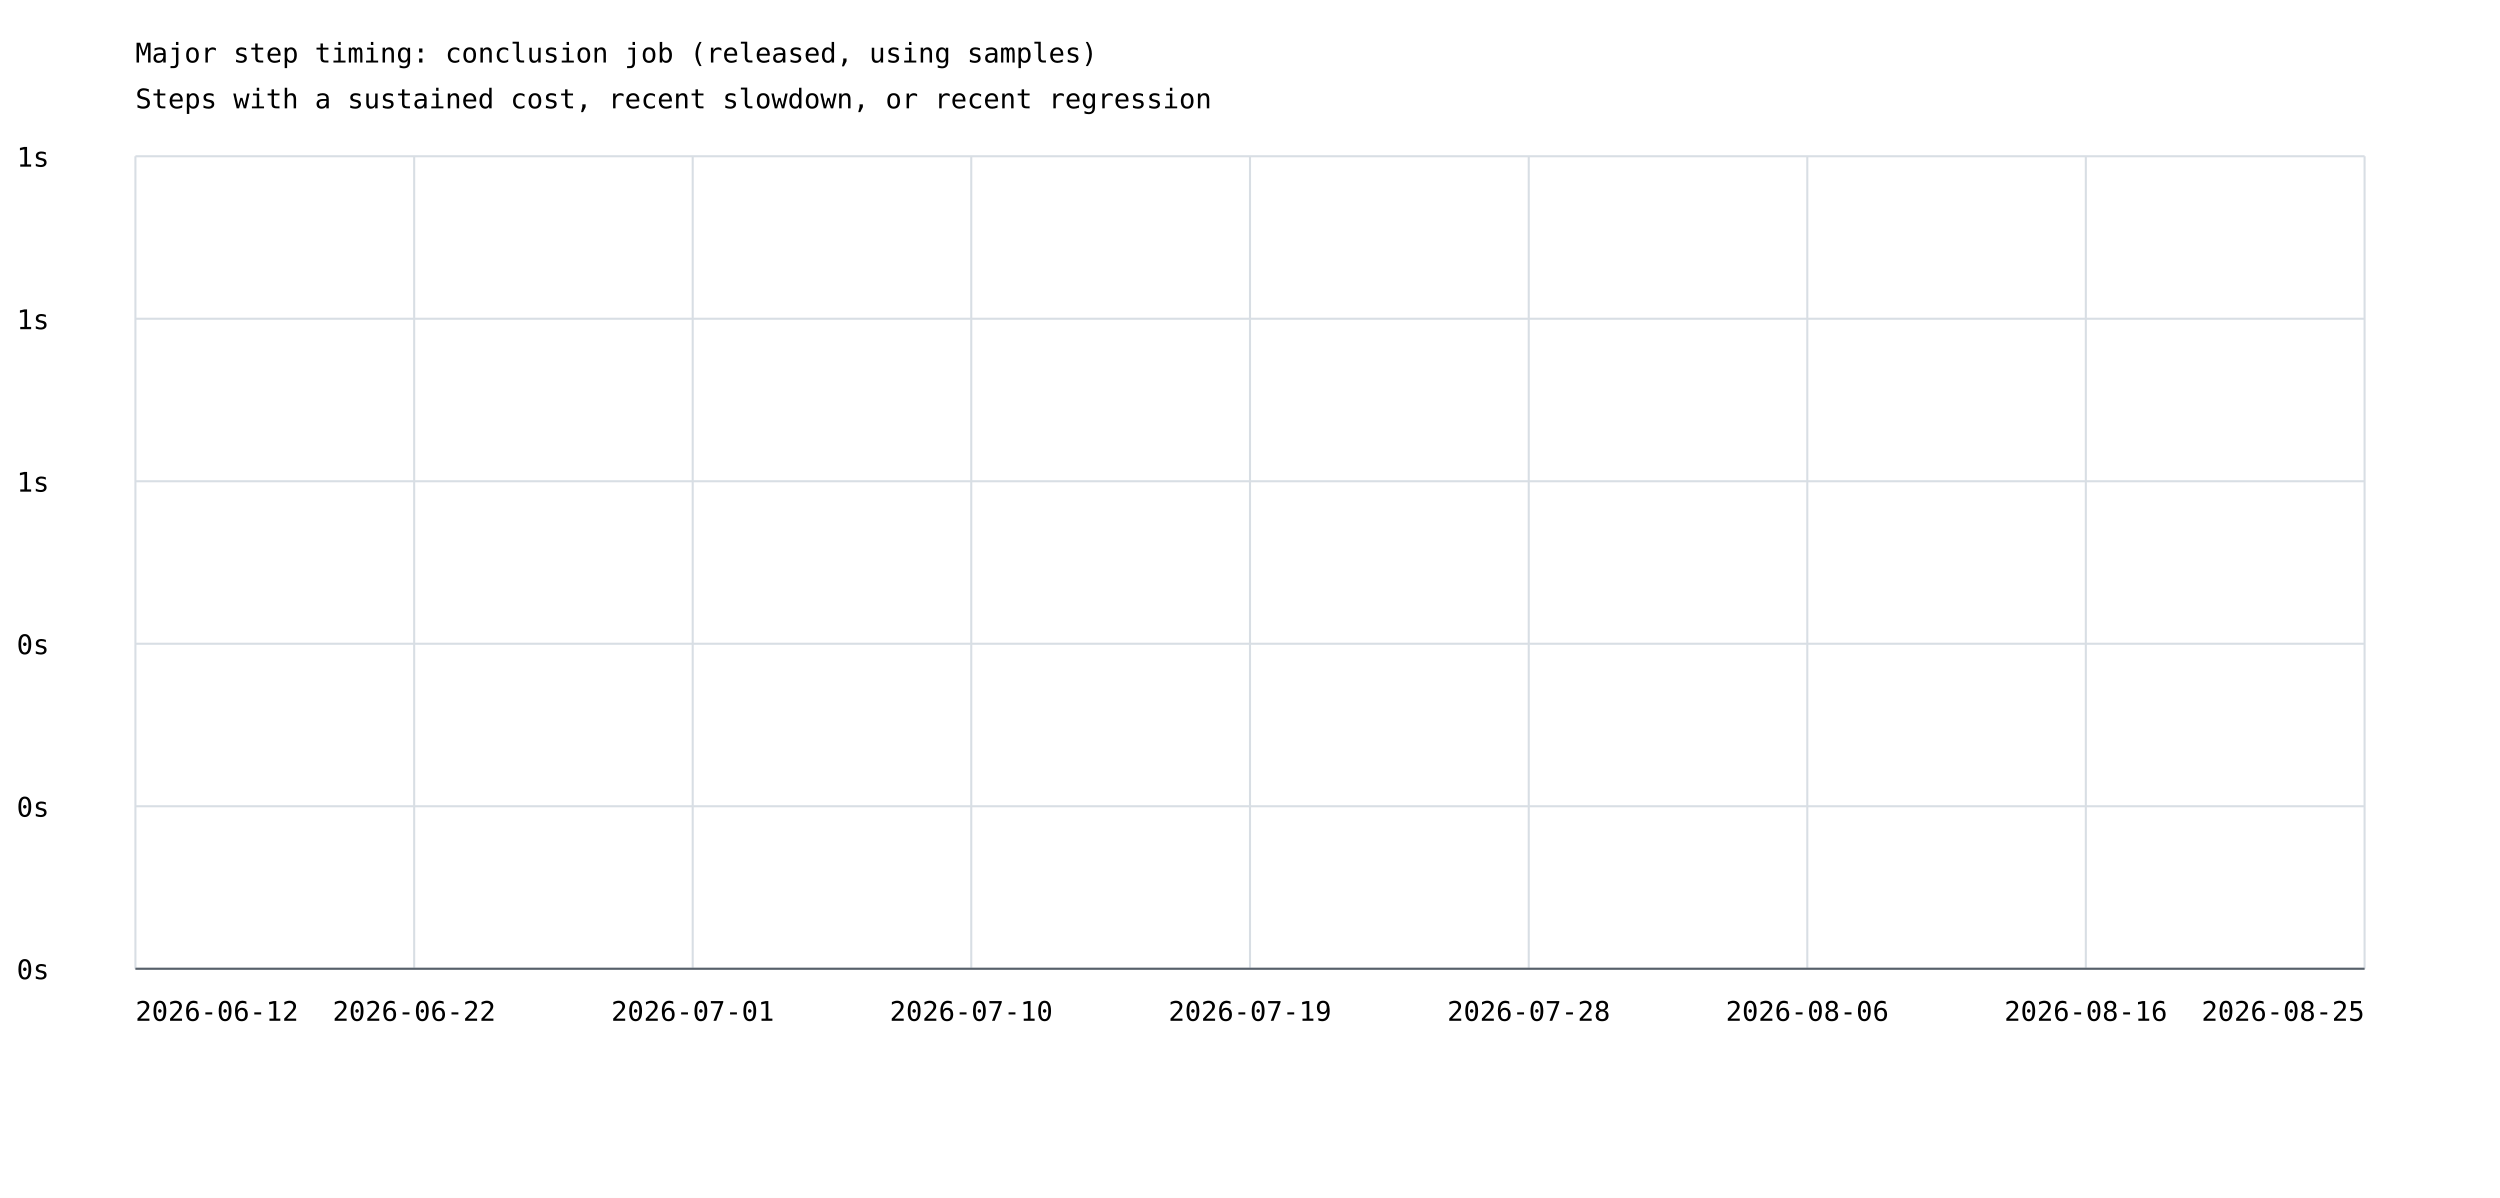
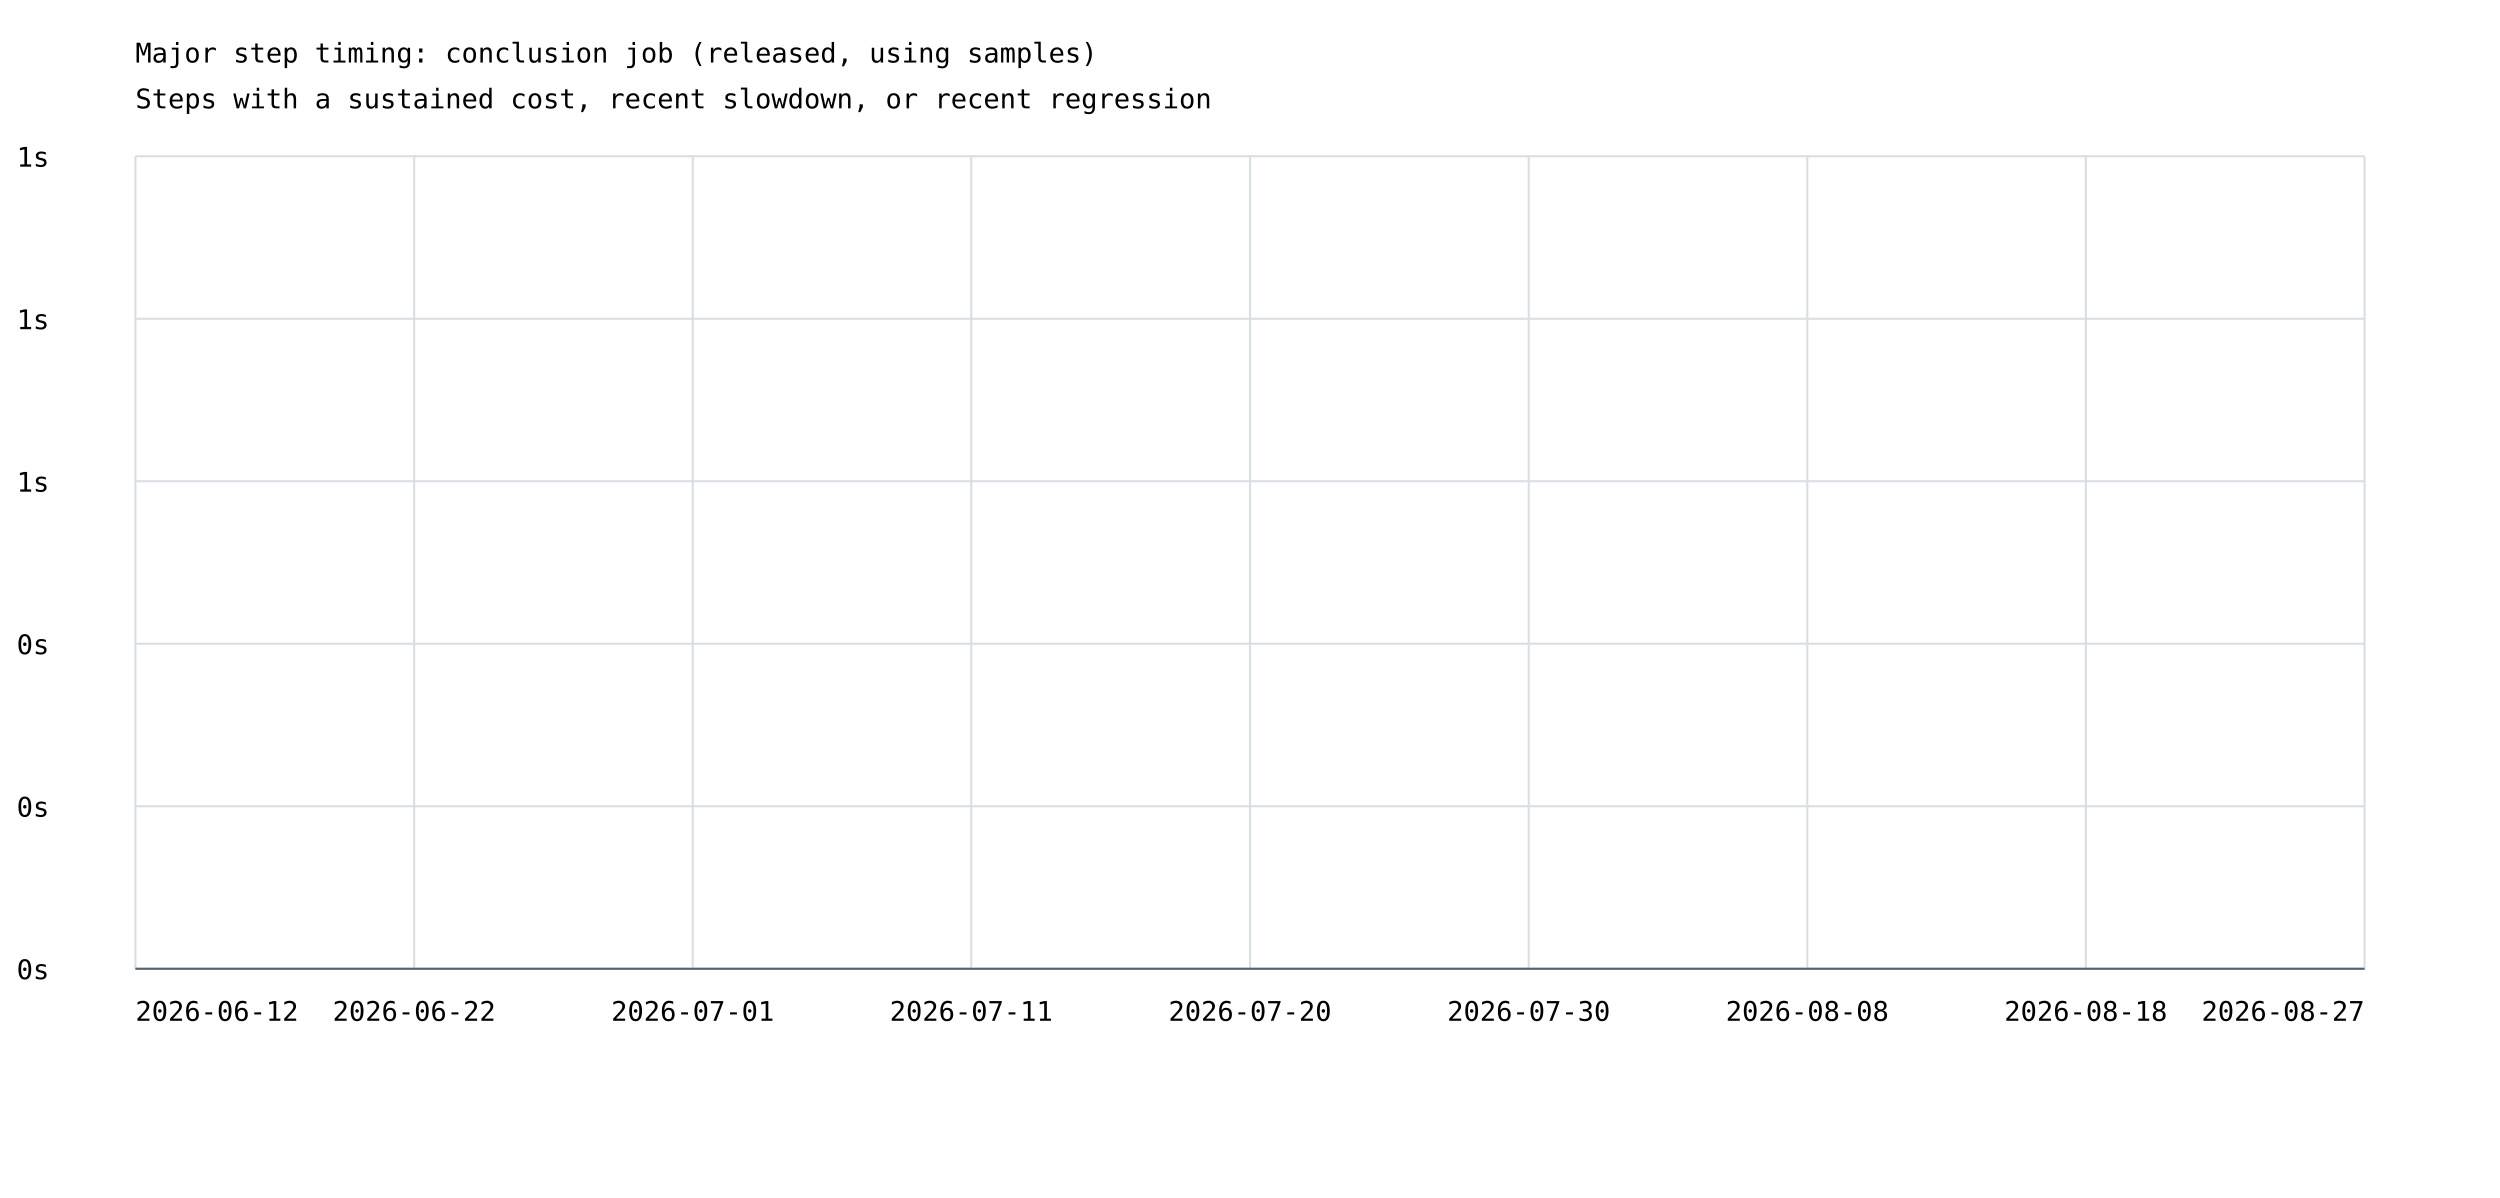
<svg xmlns="http://www.w3.org/2000/svg" width="1200" height="575" viewBox="0 0 1200 575">
  <rect width="100%" height="100%" fill="white" />
  <style>text{font-family:ui-monospace,monospace;font-size:13px}.axis{stroke:#57606a;stroke-width:1}.grid{stroke:#d8dee4;stroke-width:1}</style>
  <text x="65" y="30" font-size="20">Major step timing: conclusion job (released, using samples)</text>
  <text x="65" y="52">Steps with a sustained cost, recent slowdown, or recent regression</text>
  <line class="grid" x1="65" y1="465.0" x2="1135" y2="465.0" />
  <text x="8" y="470.0">0s</text>
  <line class="grid" x1="65" y1="387.0" x2="1135" y2="387.0" />
  <text x="8" y="392.0">0s</text>
  <line class="grid" x1="65" y1="309.0" x2="1135" y2="309.0" />
  <text x="8" y="314.0">0s</text>
  <line class="grid" x1="65" y1="231.0" x2="1135" y2="231.0" />
  <text x="8" y="236.0">1s</text>
  <line class="grid" x1="65" y1="153.0" x2="1135" y2="153.0" />
  <text x="8" y="158.0">1s</text>
  <line class="grid" x1="65" y1="75.0" x2="1135" y2="75.0" />
  <text x="8" y="80.0">1s</text>
  <line class="grid" x1="65.0" y1="75" x2="65.0" y2="465" />
  <line class="grid" x1="198.8" y1="75" x2="198.8" y2="465" />
  <line class="grid" x1="332.5" y1="75" x2="332.5" y2="465" />
  <line class="grid" x1="466.2" y1="75" x2="466.2" y2="465" />
  <line class="grid" x1="600.0" y1="75" x2="600.0" y2="465" />
  <line class="grid" x1="733.8" y1="75" x2="733.8" y2="465" />
  <line class="grid" x1="867.5" y1="75" x2="867.5" y2="465" />
  <line class="grid" x1="1001.2" y1="75" x2="1001.2" y2="465" />
  <line class="grid" x1="1135.0" y1="75" x2="1135.0" y2="465" />
  <text x="65.0" y="490" text-anchor="start">2026-06-12</text>
  <text x="198.8" y="490" text-anchor="middle">2026-06-22</text>
  <text x="332.5" y="490" text-anchor="middle">2026-07-01</text>
-   <text x="466.2" y="490" text-anchor="middle">2026-07-10</text>
-   <text x="600.0" y="490" text-anchor="middle">2026-07-19</text>
-   <text x="733.8" y="490" text-anchor="middle">2026-07-28</text>
-   <text x="867.5" y="490" text-anchor="middle">2026-08-06</text>
-   <text x="1001.2" y="490" text-anchor="middle">2026-08-16</text>
-   <text x="1135.0" y="490" text-anchor="end">2026-08-25</text>
+   <text x="466.2" y="490" text-anchor="middle">2026-07-11</text>
+   <text x="600.0" y="490" text-anchor="middle">2026-07-20</text>
+   <text x="733.8" y="490" text-anchor="middle">2026-07-30</text>
+   <text x="867.5" y="490" text-anchor="middle">2026-08-08</text>
+   <text x="1001.2" y="490" text-anchor="middle">2026-08-18</text>
+   <text x="1135.0" y="490" text-anchor="end">2026-08-27</text>
  <line class="axis" x1="65" y1="465" x2="1135" y2="465" />
</svg>
